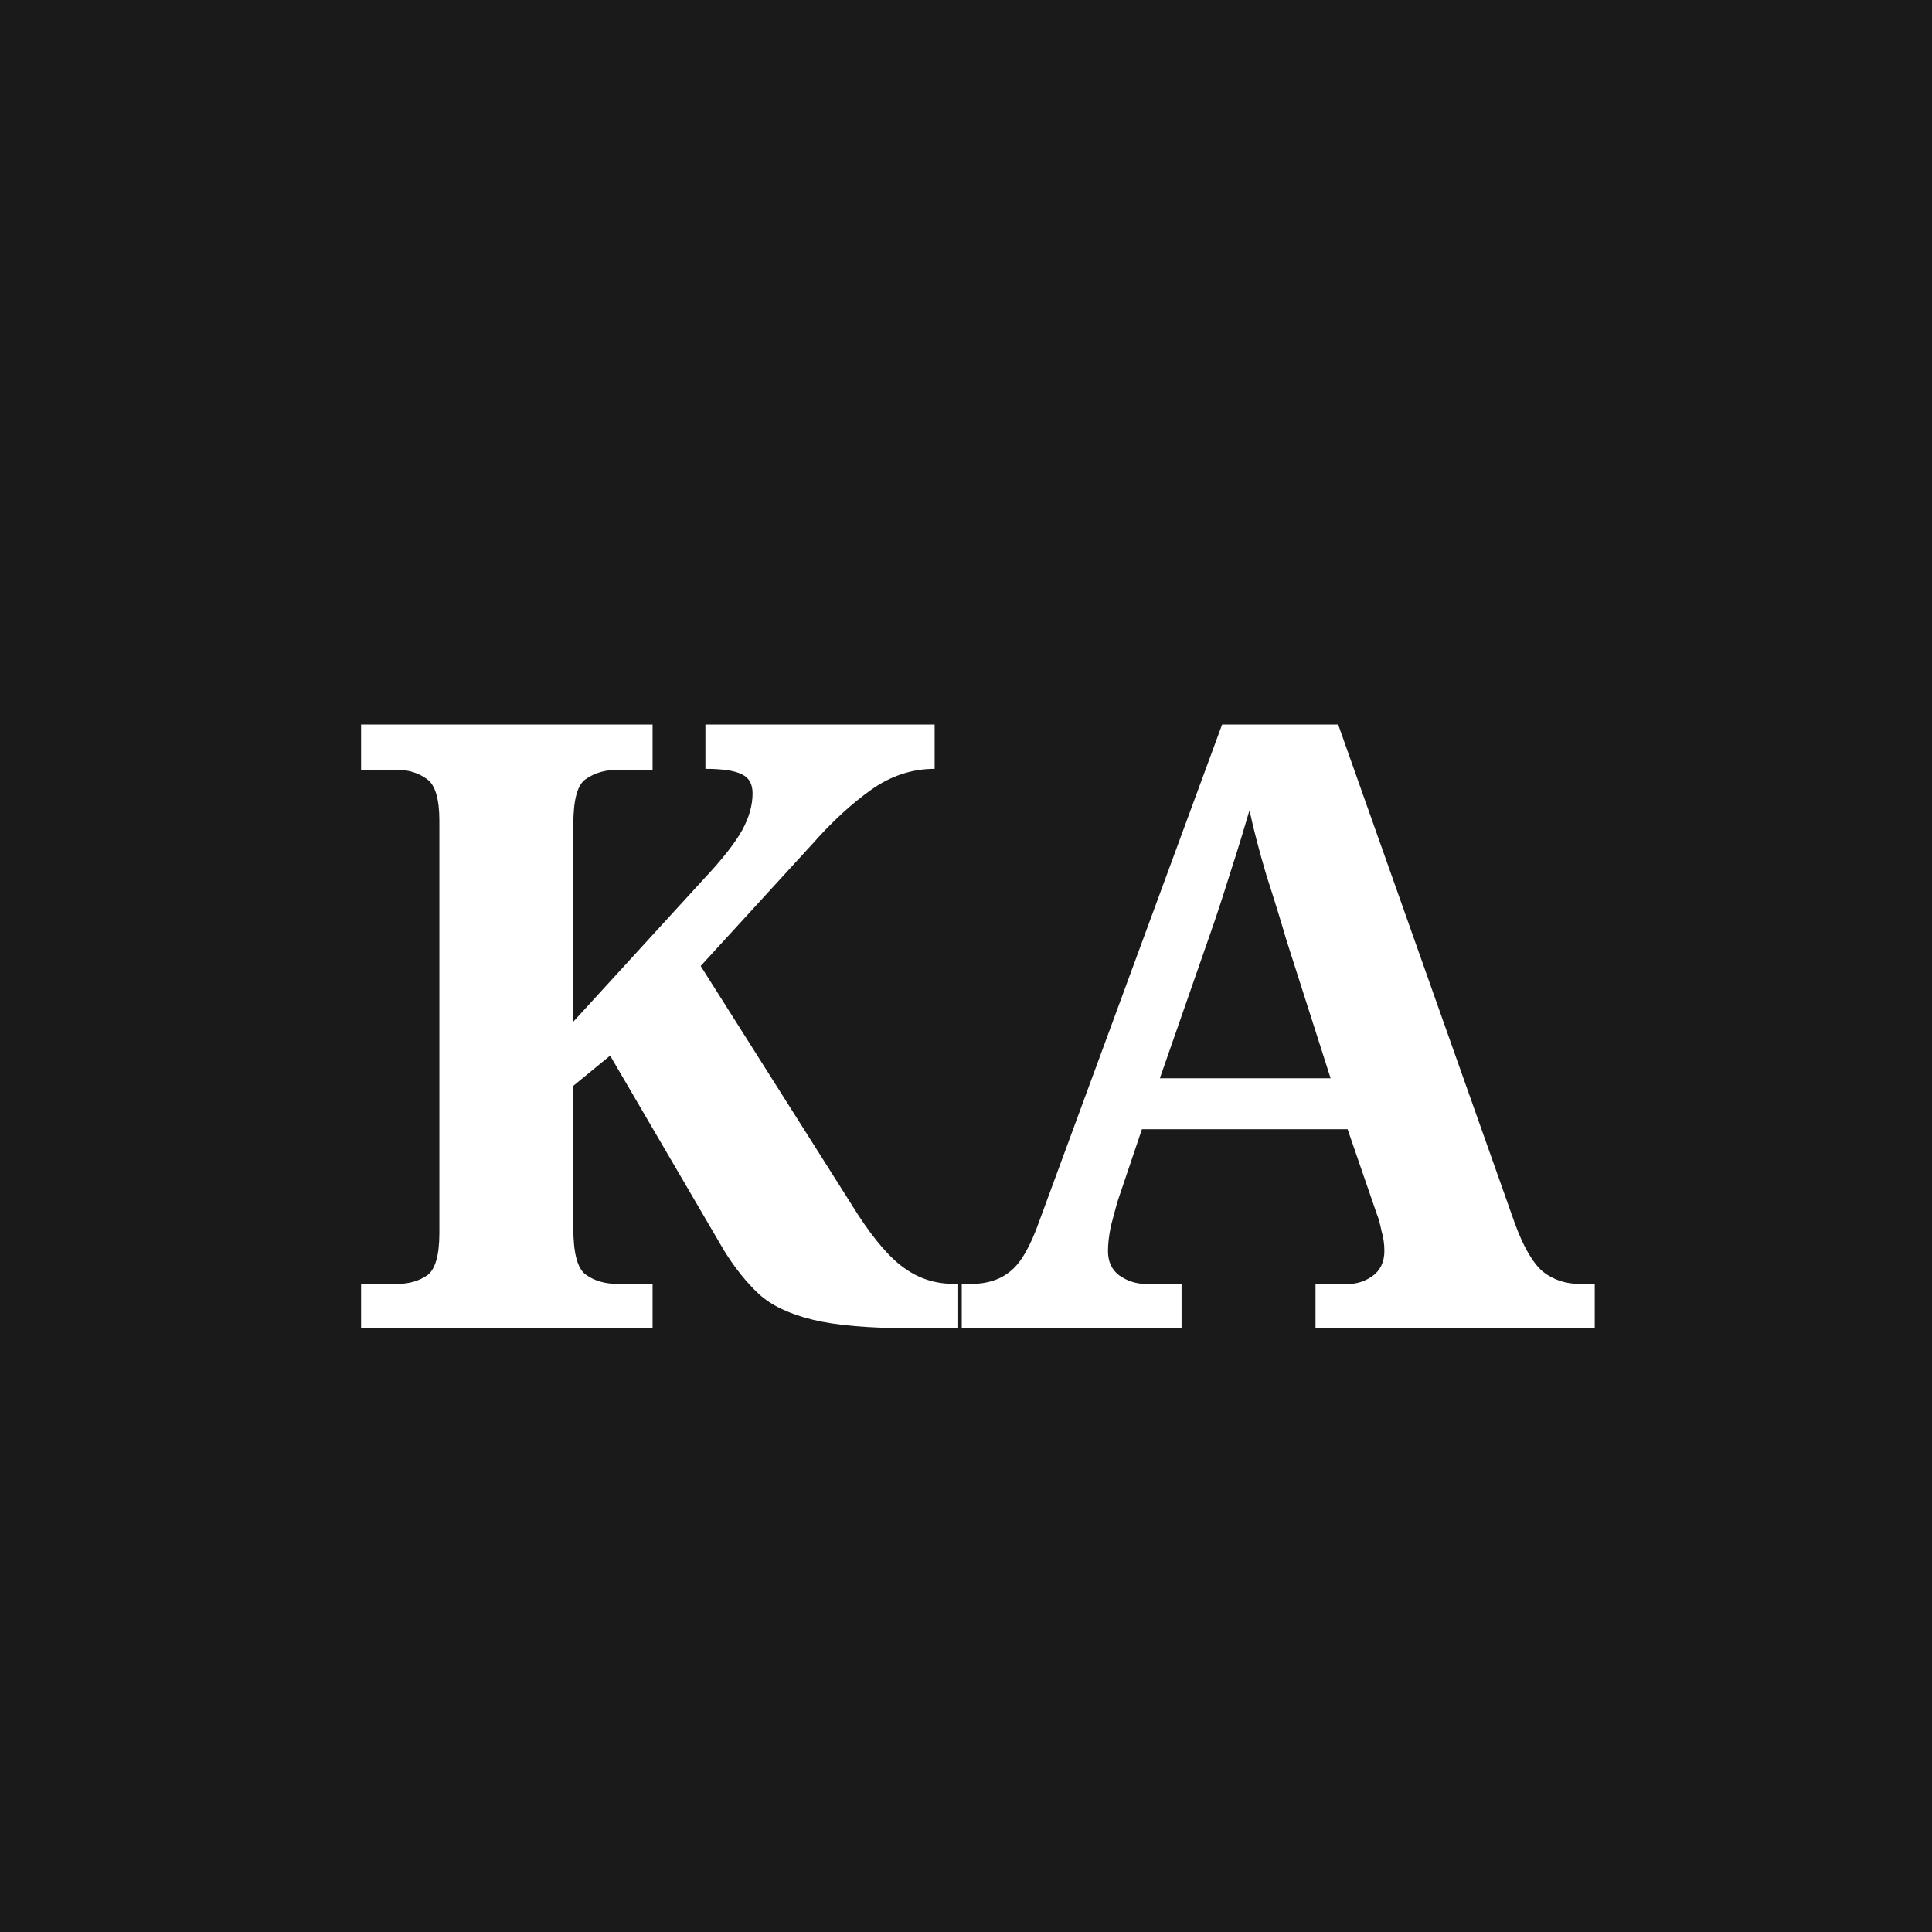
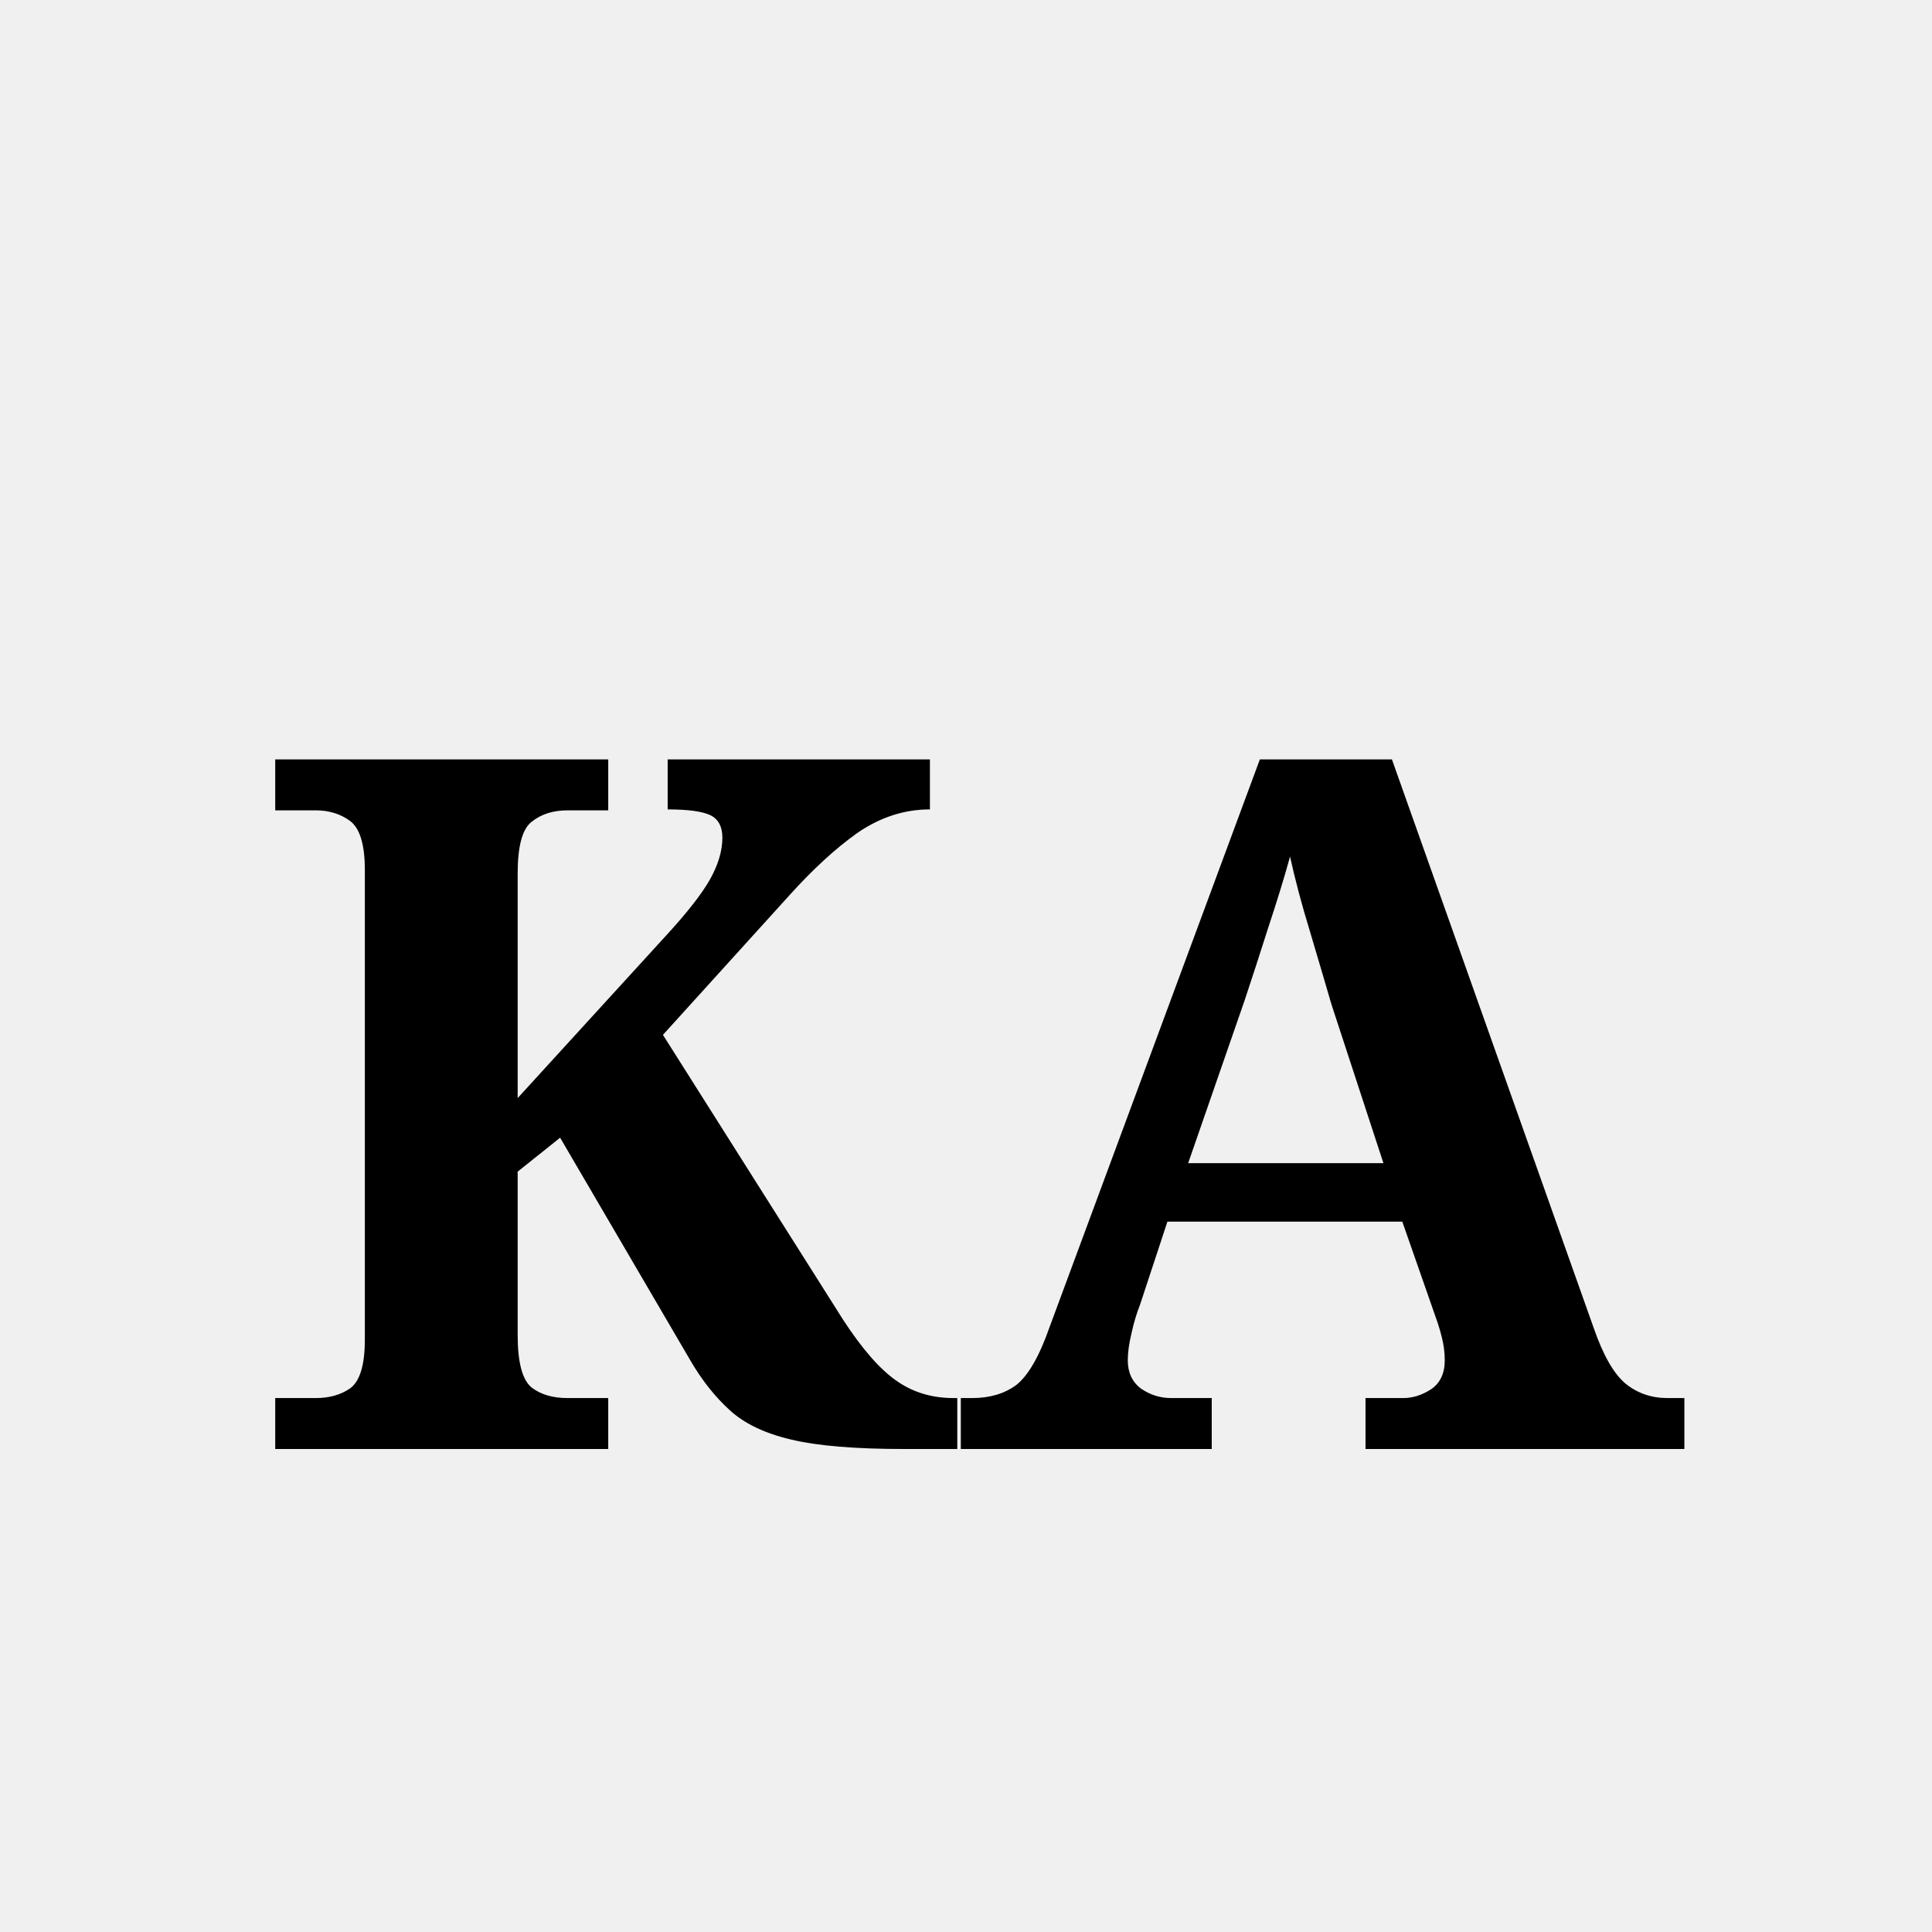
<svg xmlns="http://www.w3.org/2000/svg" viewBox="0 0 32 32">
-   <rect width="32" height="32" fill="#1a1a1a" />
-   <text x="16" y="22" font-family="Georgia, serif" font-size="14" font-weight="600" fill="#ffffff" text-anchor="middle">KA</text>
+   <text x="16" y="24" font-family="Garamond, Georgia, serif" font-size="16" font-weight="600" fill="#000000" text-anchor="middle">KA</text>
</svg>
